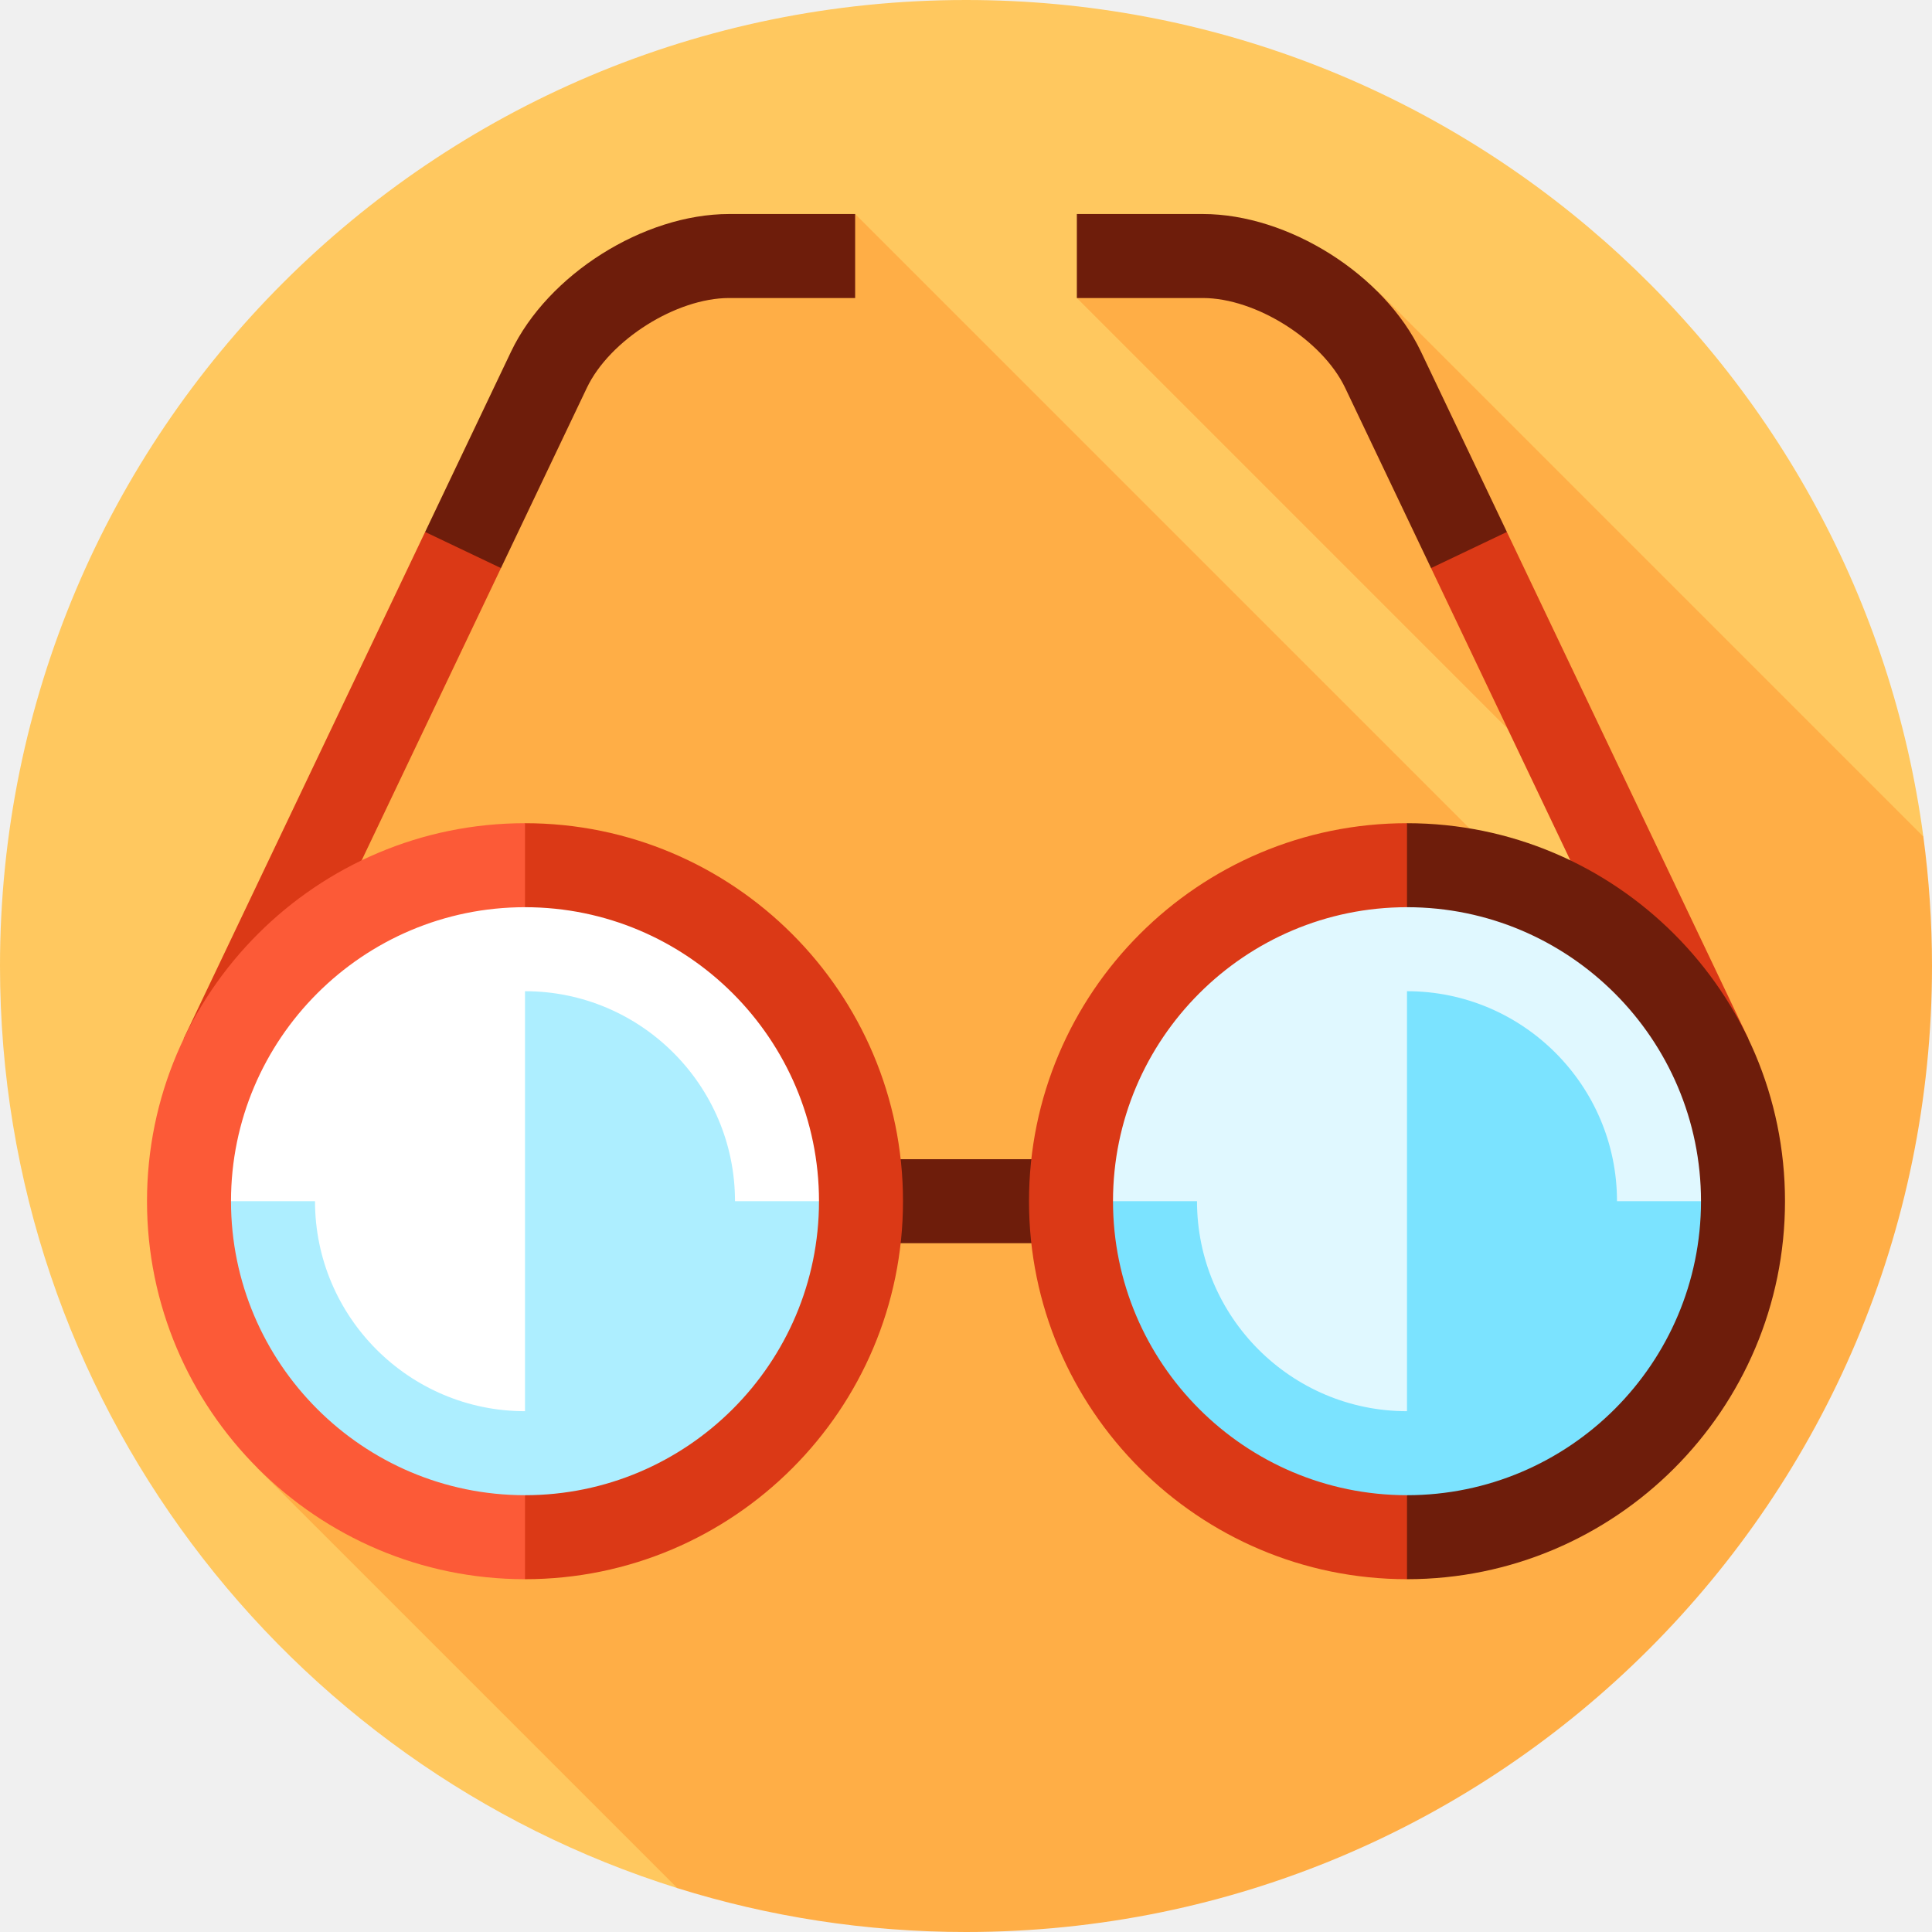
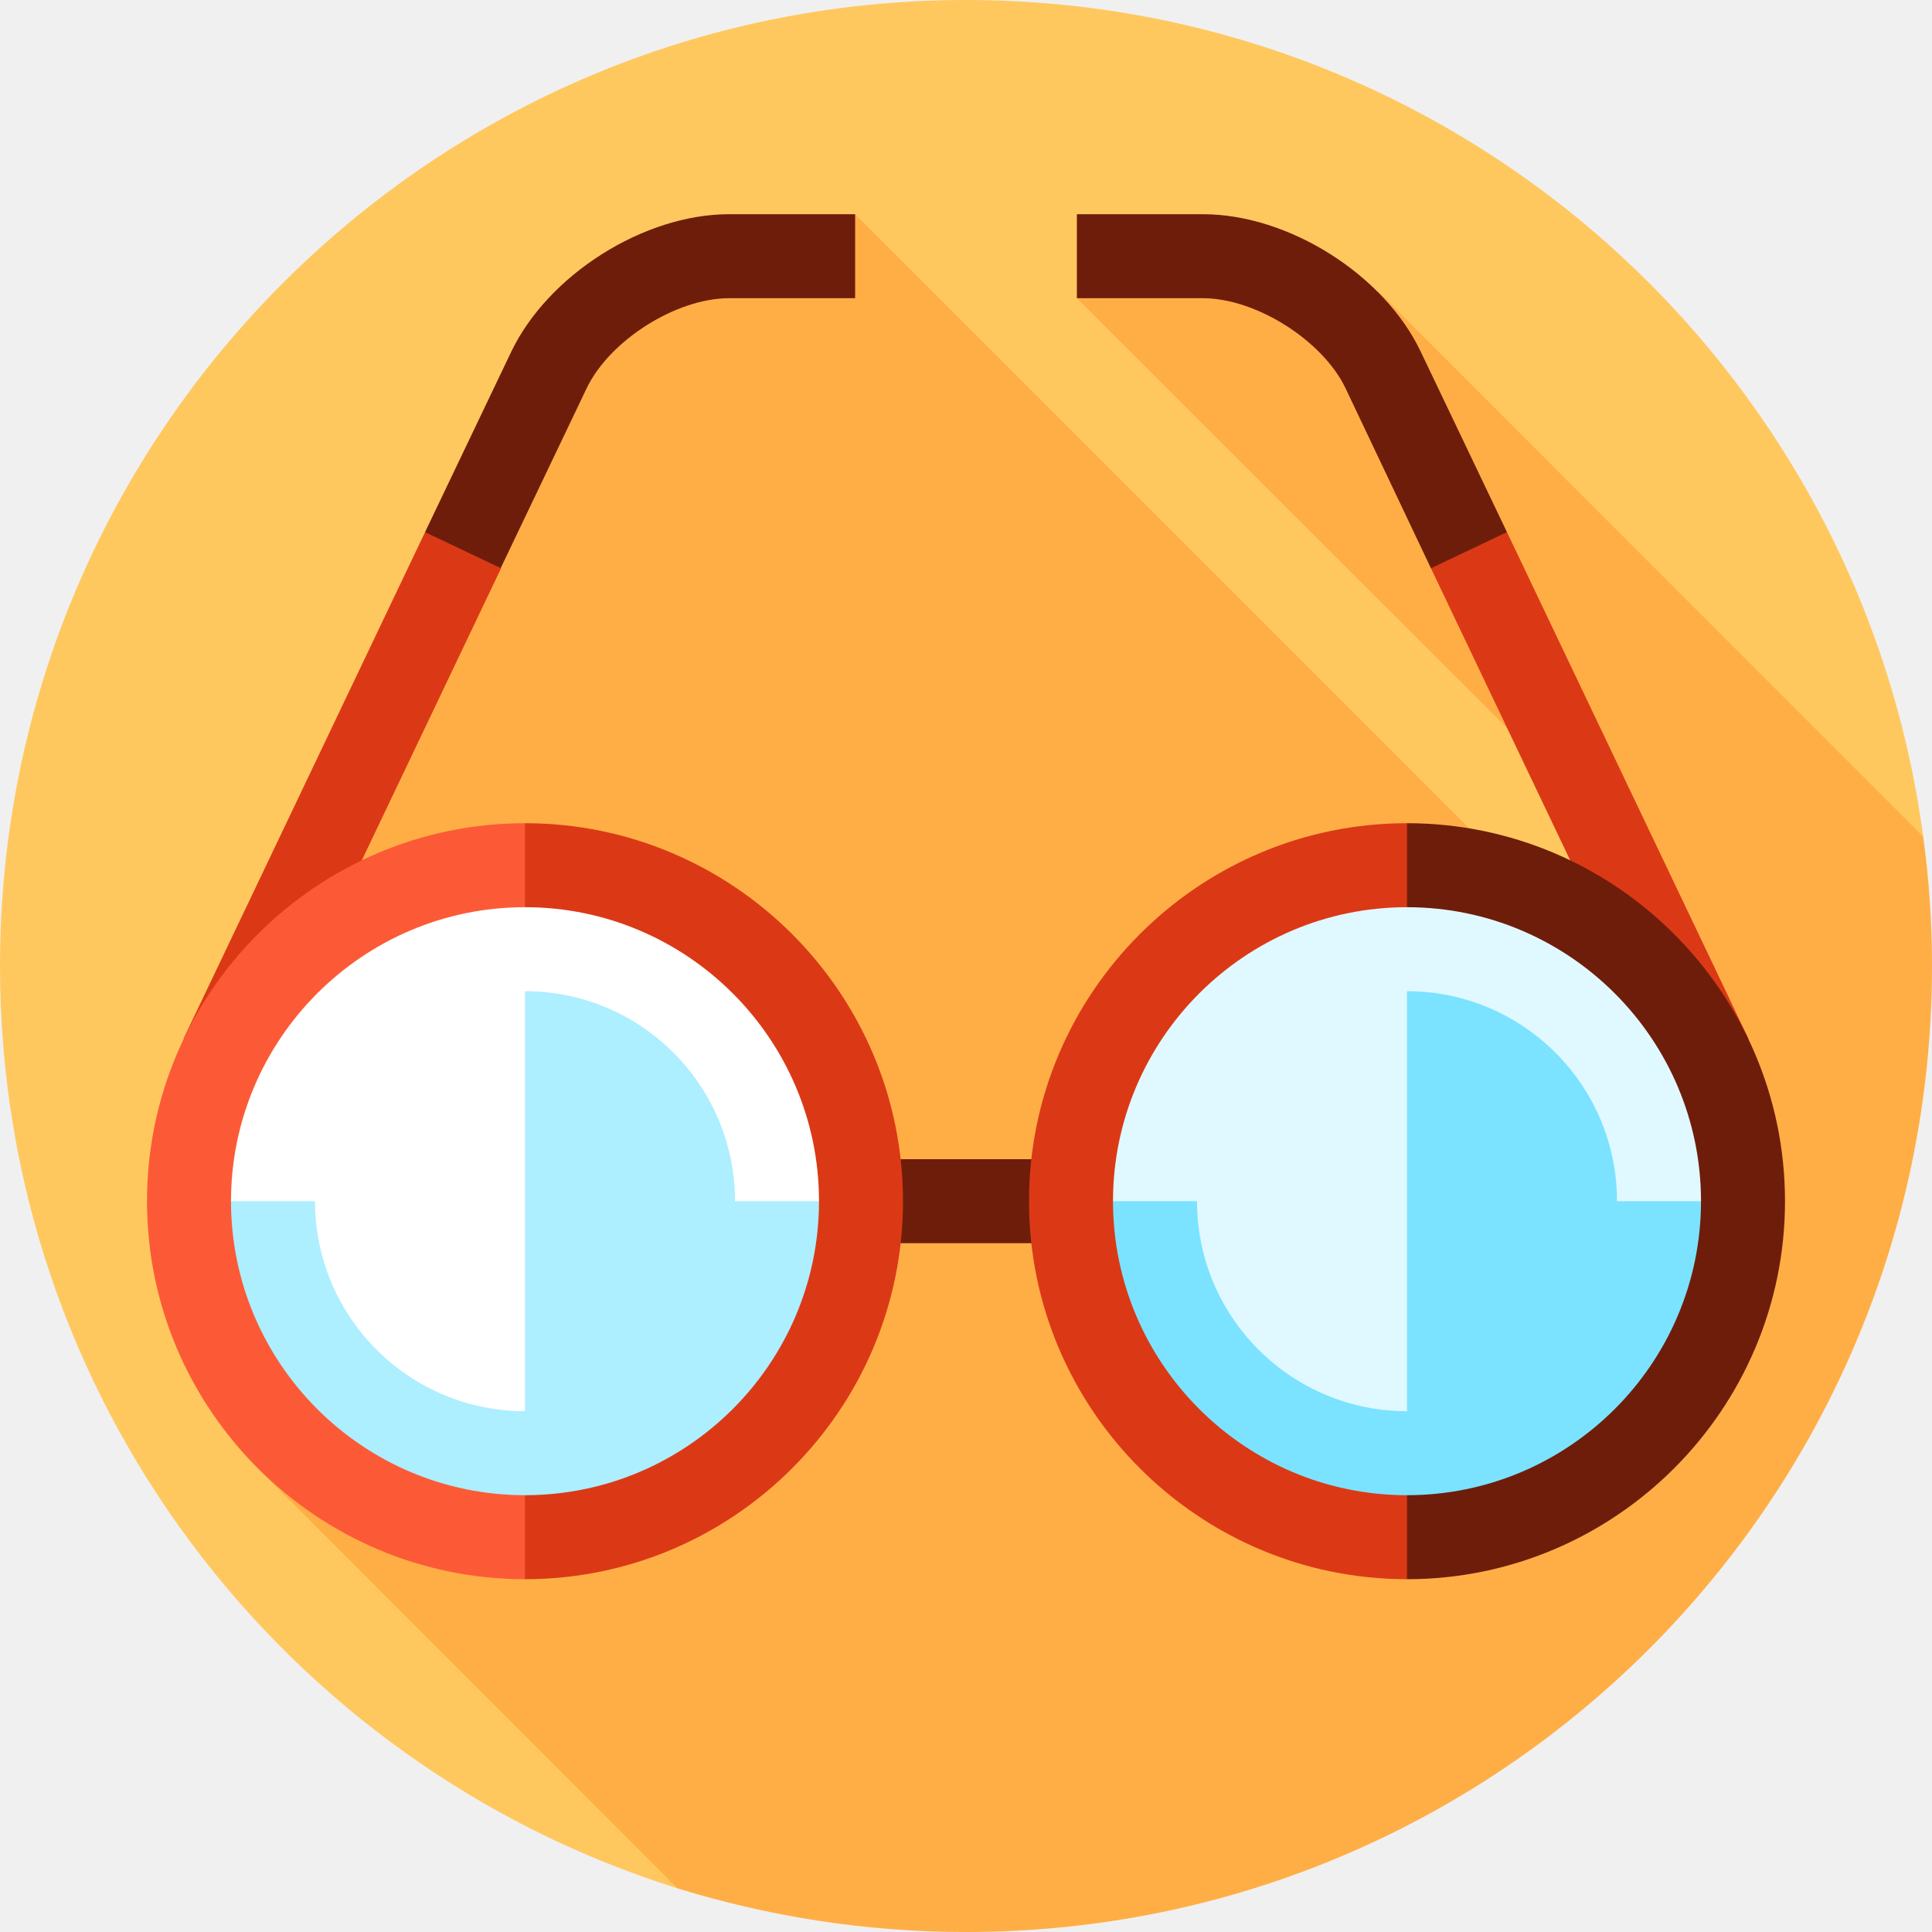
- <svg xmlns="http://www.w3.org/2000/svg" version="1.1" id="Layer_1" x="0px" y="0px" viewBox="0 0 460 460" style="enable-background:new 0 0 460 460;" xml:space="preserve">
-   <g id="XMLID_1149_">
-     <path id="XMLID_1150_" style="fill:#FFC85F;" d="M161.273,449.552L457.94,199.19C442.883,86.735,346.577,0,230,0   C102.975,0,0,102.974,0,230C0,333.086,67.82,420.328,161.273,449.552z" />
-     <path id="XMLID_1151_" style="fill:#FFAE46;" d="M457.94,199.19L328.25,69.5L272.458,60l-16.064,10.958l126.091,126.091L405,250   l-1.992,0.359L203.607,50.958L135,76.333L49.289,260.098L61.36,349.64l99.912,99.912C182.976,456.339,206.06,460,230,460   c127.026,0,230-102.975,230-230C460,219.551,459.29,209.269,457.94,199.19z" />
-     <rect id="XMLID_1152_" x="205" y="276" style="fill:#6E1D0B;" width="50" height="20" />
-     <polygon id="XMLID_1153_" style="fill:#DB3916;" points="61.769,255.928 43.714,247.323 101.22,126.655 114.653,121.674    119.275,135.259  " />
-     <circle id="XMLID_1154_" style="fill:#FFFFFF;" cx="125" cy="286" r="80" />
-     <path id="XMLID_1155_" style="fill:#ADEEFF;" d="M175,286c0-27.57-22.43-50-50-50v100c-27.57,0-50-22.43-50-50H45   c0,44.183,35.817,80,80,80s80-35.817,80-80H175z" />
-     <path id="XMLID_1156_" style="fill:#DB3916;" d="M125,196c49.63,0,90,40.37,90,90s-40.37,90-90,90l-10-10l10-10   c38.6,0,70-31.4,70-70s-31.4-70-70-70l-10-10L125,196z" />
-     <path id="XMLID_1157_" style="fill:#FC5A37;" d="M125,356v20c-49.63,0-90-40.37-90-90s40.37-90,90-90v20c-38.6,0-70,31.4-70,70   S86.4,356,125,356z" />
-     <polygon id="XMLID_1158_" style="fill:#DB3916;" points="398.232,255.928 416.286,247.323 358.78,126.655 345.348,121.674    340.726,135.259  " />
-     <circle id="XMLID_1159_" style="fill:#E0F8FF;" cx="335" cy="286" r="80" />
-     <path id="XMLID_1160_" style="fill:#7BE3FF;" d="M385,286c0-27.57-22.43-50-50-50v100c-27.57,0-50-22.43-50-50h-30   c0,44.183,35.817,80,80,80s80-35.817,80-80H385z" />
-     <path id="XMLID_1161_" style="fill:#6E1D0B;" d="M335,196c49.63,0,90,40.37,90,90s-40.37,90-90,90l-10-10l10-10   c38.6,0,70-31.4,70-70s-31.4-70-70-70l-10-10L335,196z" />
-     <path id="XMLID_1162_" style="fill:#DB3916;" d="M335,356v20c-49.63,0-90-40.37-90-90s40.37-90,90-90v20c-38.6,0-70,31.4-70,70   S296.4,356,335,356z" />
-     <path id="XMLID_1163_" style="fill:#6E1D0B;" d="M119.275,135.259l-18.055-8.604l20.453-42.917   c8.76-18.381,31.572-32.78,51.934-32.78h30v20h-30c-12.619,0-28.45,9.993-33.879,21.384L119.275,135.259z" />
-     <path id="XMLID_1164_" style="fill:#6E1D0B;" d="M340.726,135.259l-20.453-42.917c-5.429-11.392-21.26-21.384-33.879-21.384h-30   v-20h30c20.361,0,43.174,14.398,51.934,32.78l20.453,42.917L340.726,135.259z" />
+ <svg xmlns="http://www.w3.org/2000/svg" viewBox="0 0 300 300" width="300" height="300">
+   <style>.a{fill:#6e1d0b;}.b{fill:#db3916;}</style>
+   <g transform="scale(0.6521739 0.6521739)">
+     <path d="M161.3 449.6 457.9 199.2C442.9 86.7 346.6 0 230 0 103 0 0 103 0 230 0 333.1 67.8 420.3 161.3 449.6Z" fill="#ffc85f" />
+     <path d="M457.9 199.2 328.3 69.5 272.5 60 256.4 71 382.5 197 405 250 403 250.4 203.6 51 135 76.3 49.3 260.1 61.4 349.6 161.3 449.6C183 456.3 206.1 460 230 460c127 0 230-103 230-230 0-10.4-0.7-20.7-2.1-30.8z" fill="#ffae46" />
+     <rect x="205" y="276" width="50" height="20" class="a" />
+     <polygon points="114.7 121.7 119.3 135.3 61.8 255.9 43.7 247.3 101.2 126.7 " class="b" />
+     <circle cx="125" cy="286" r="80" fill="#fff" />
+     <path d="m175 286c0-27.6-22.4-50-50-50l0 100C97.4 336 75 313.6 75 286l-30 0c0 44.2 35.8 80 80 80 44.2 0 80-35.8 80-80l-30 0z" fill="#adeeff" />
+     <path d="m125 196c49.6 0 90 40.4 90 90 0 49.6-40.4 90-90 90l-10-10 10-10c38.6 0 70-31.4 70-70 0-38.6-31.4-70-70-70l-10-10 10-10z" class="b" />
+     <path d="m125 356 0 20c-49.6 0-90-40.4-90-90 0-49.6 40.4-90 90-90l0 20c-38.6 0-70 31.4-70 70 0 38.6 31.4 70 70 70z" fill="#fc5a37" />
+     <polygon points="345.3 121.7 340.7 135.3 398.2 255.9 416.3 247.3 358.8 126.7 " class="b" />
+     <circle cx="335" cy="286" r="80" fill="#e0f8ff" />
+     <path d="m385 286c0-27.6-22.4-50-50-50l0 100c-27.6 0-50-22.4-50-50l-30 0c0 44.2 35.8 80 80 80 44.2 0 80-35.8 80-80l-30 0z" fill="#7be3ff" />
+     <path d="m335 196c49.6 0 90 40.4 90 90 0 49.6-40.4 90-90 90l-10-10 10-10c38.6 0 70-31.4 70-70 0-38.6-31.4-70-70-70l-10-10 10-10z" class="a" />
+     <path d="m335 356 0 20c-49.6 0-90-40.4-90-90 0-49.6 40.4-90 90-90l0 20c-38.6 0-70 31.4-70 70 0 38.6 31.4 70 70 70z" class="b" />
+     <path d="m119.3 135.3-18.1-8.6 20.5-42.9c8.8-18.4 31.6-32.8 51.9-32.8l30 0 0 20-30 0c-12.6 0-28.4 10-33.9 21.4l-20.5 42.9z" class="a" />
+     <path d="M340.7 135.3 320.3 92.3C314.8 81 299 71 286.4 71l-30 0 0-20 30 0c20.4 0 43.2 14.4 51.9 32.8l20.5 42.9-18.1 8.6z" class="a" />
  </g>
-   <g>
- </g>
-   <g>
- </g>
-   <g>
- </g>
-   <g>
- </g>
-   <g>
- </g>
-   <g>
- </g>
-   <g>
- </g>
-   <g>
- </g>
-   <g>
- </g>
-   <g>
- </g>
-   <g>
- </g>
-   <g>
- </g>
-   <g>
- </g>
-   <g>
- </g>
-   <g>
- </g>
</svg>
